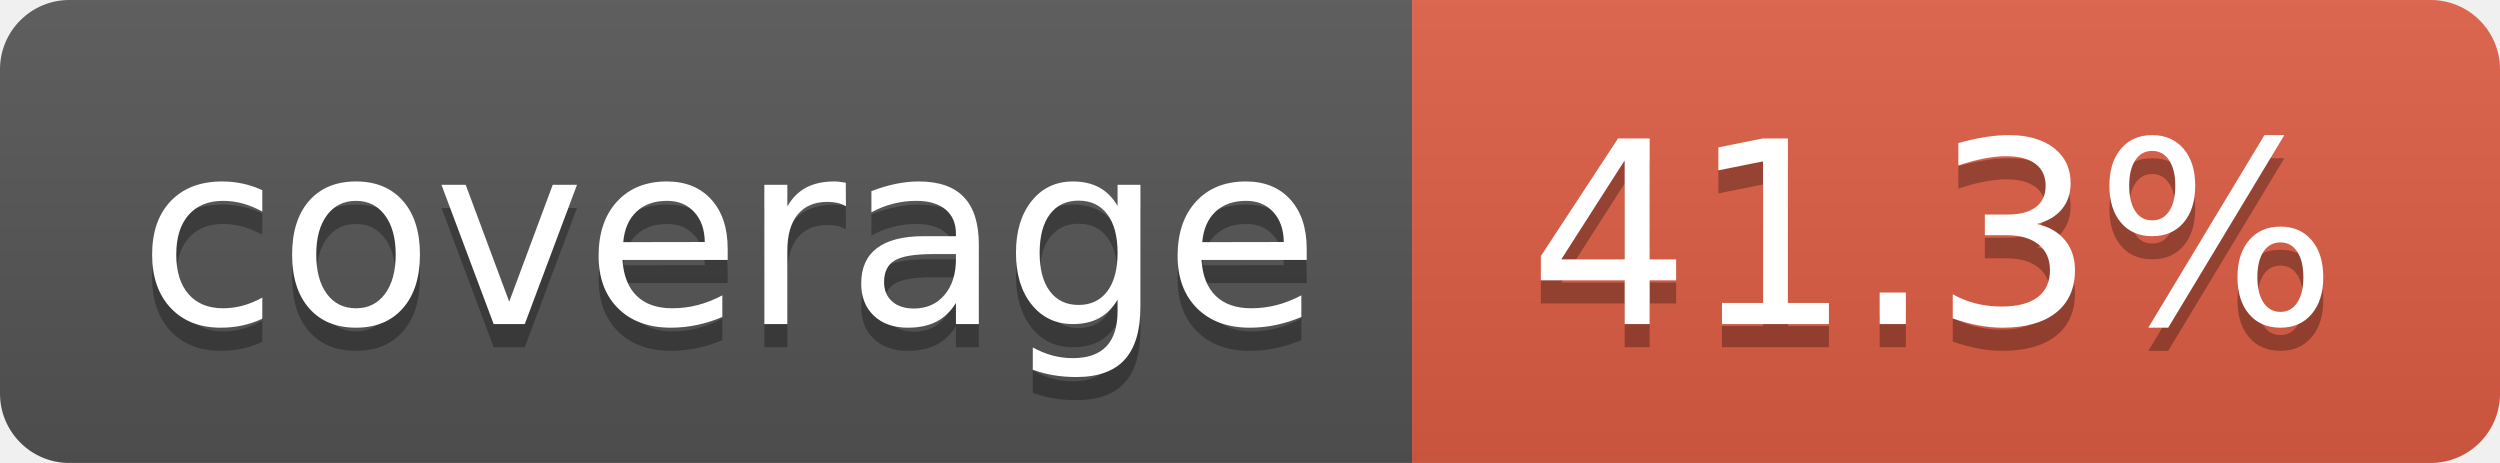
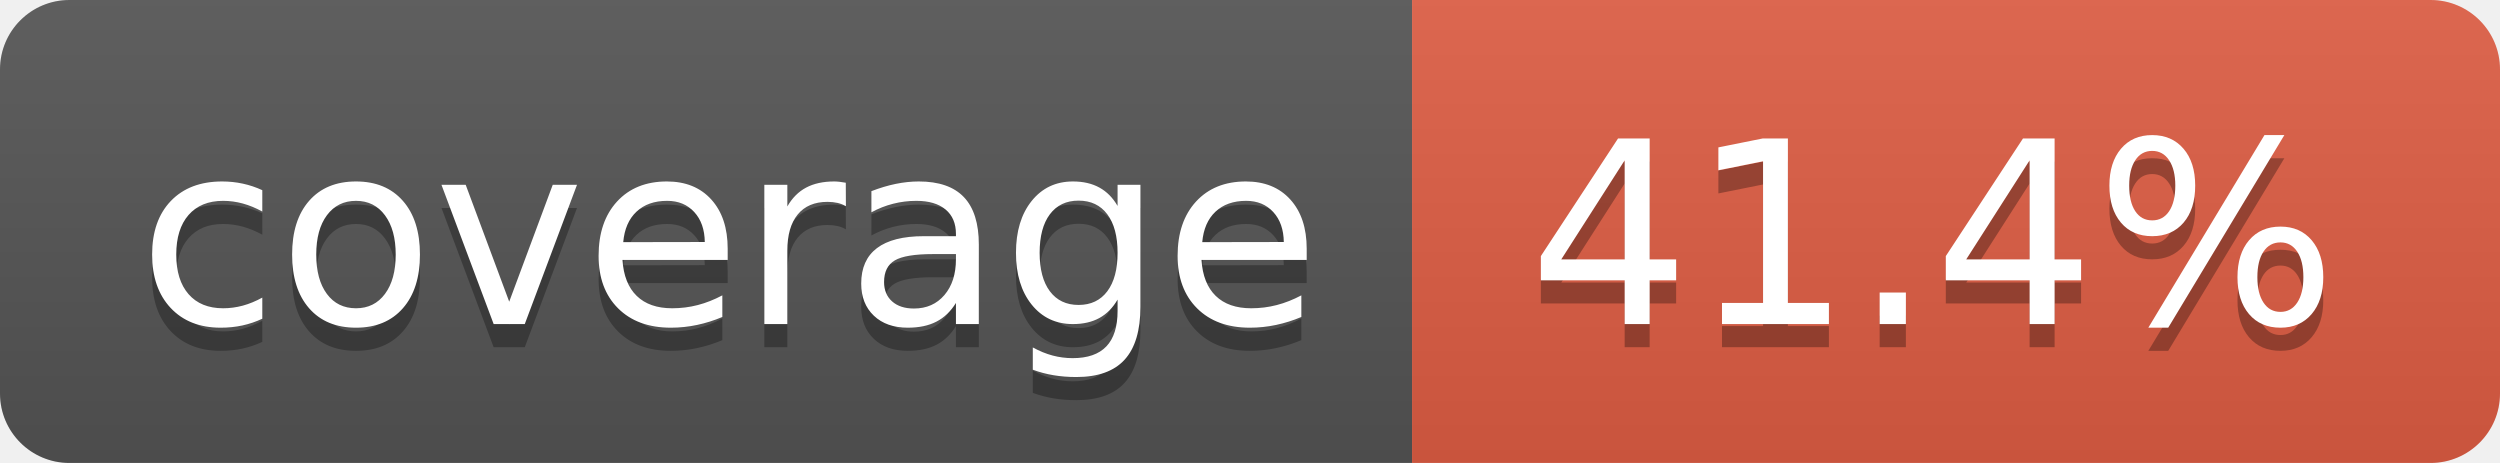
- <svg xmlns="http://www.w3.org/2000/svg" width="108" height="20" role="img" aria-label="coverage: 41.3%">
+ <svg xmlns="http://www.w3.org/2000/svg" width="108" height="20" role="img" aria-label="coverage: 41.4%">
  <linearGradient id="s" x2="0" y2="100%">
    <stop offset="0" stop-color="#bbb" stop-opacity=".1" />
    <stop offset="1" stop-opacity=".1" />
  </linearGradient>
  <clipPath id="r">
    <rect width="108" height="20" rx="3" fill="#fff" />
  </clipPath>
  <g clip-path="url(#r)">
    <rect width="61" height="20" fill="#555" />
    <rect x="61" width="47" height="20" fill="#e05d44" />
    <rect width="108" height="20" fill="url(#s)" />
  </g>
  <g fill="#fff" text-anchor="middle" font-family="Verdana,Geneva,DejaVu Sans,sans-serif" text-rendering="geometricPrecision" font-size="110">
    <text aria-hidden="true" x="315" y="150" fill="#010101" fill-opacity=".3" transform="scale(.1)" textLength="510">coverage</text>
    <text x="315" y="140" transform="scale(.1)" fill="#fff" textLength="510">coverage</text>
-     <text aria-hidden="true" x="835" y="150" fill="#010101" fill-opacity=".3" transform="scale(.1)" textLength="370">41.3%</text>
-     <text x="835" y="140" transform="scale(.1)" fill="#fff" textLength="370">41.3%</text>
+     <text aria-hidden="true" x="835" y="150" fill="#010101" fill-opacity=".3" transform="scale(.1)" textLength="370">41.4%</text>
+     <text x="835" y="140" transform="scale(.1)" fill="#fff" textLength="370">41.4%</text>
  </g>
</svg>
